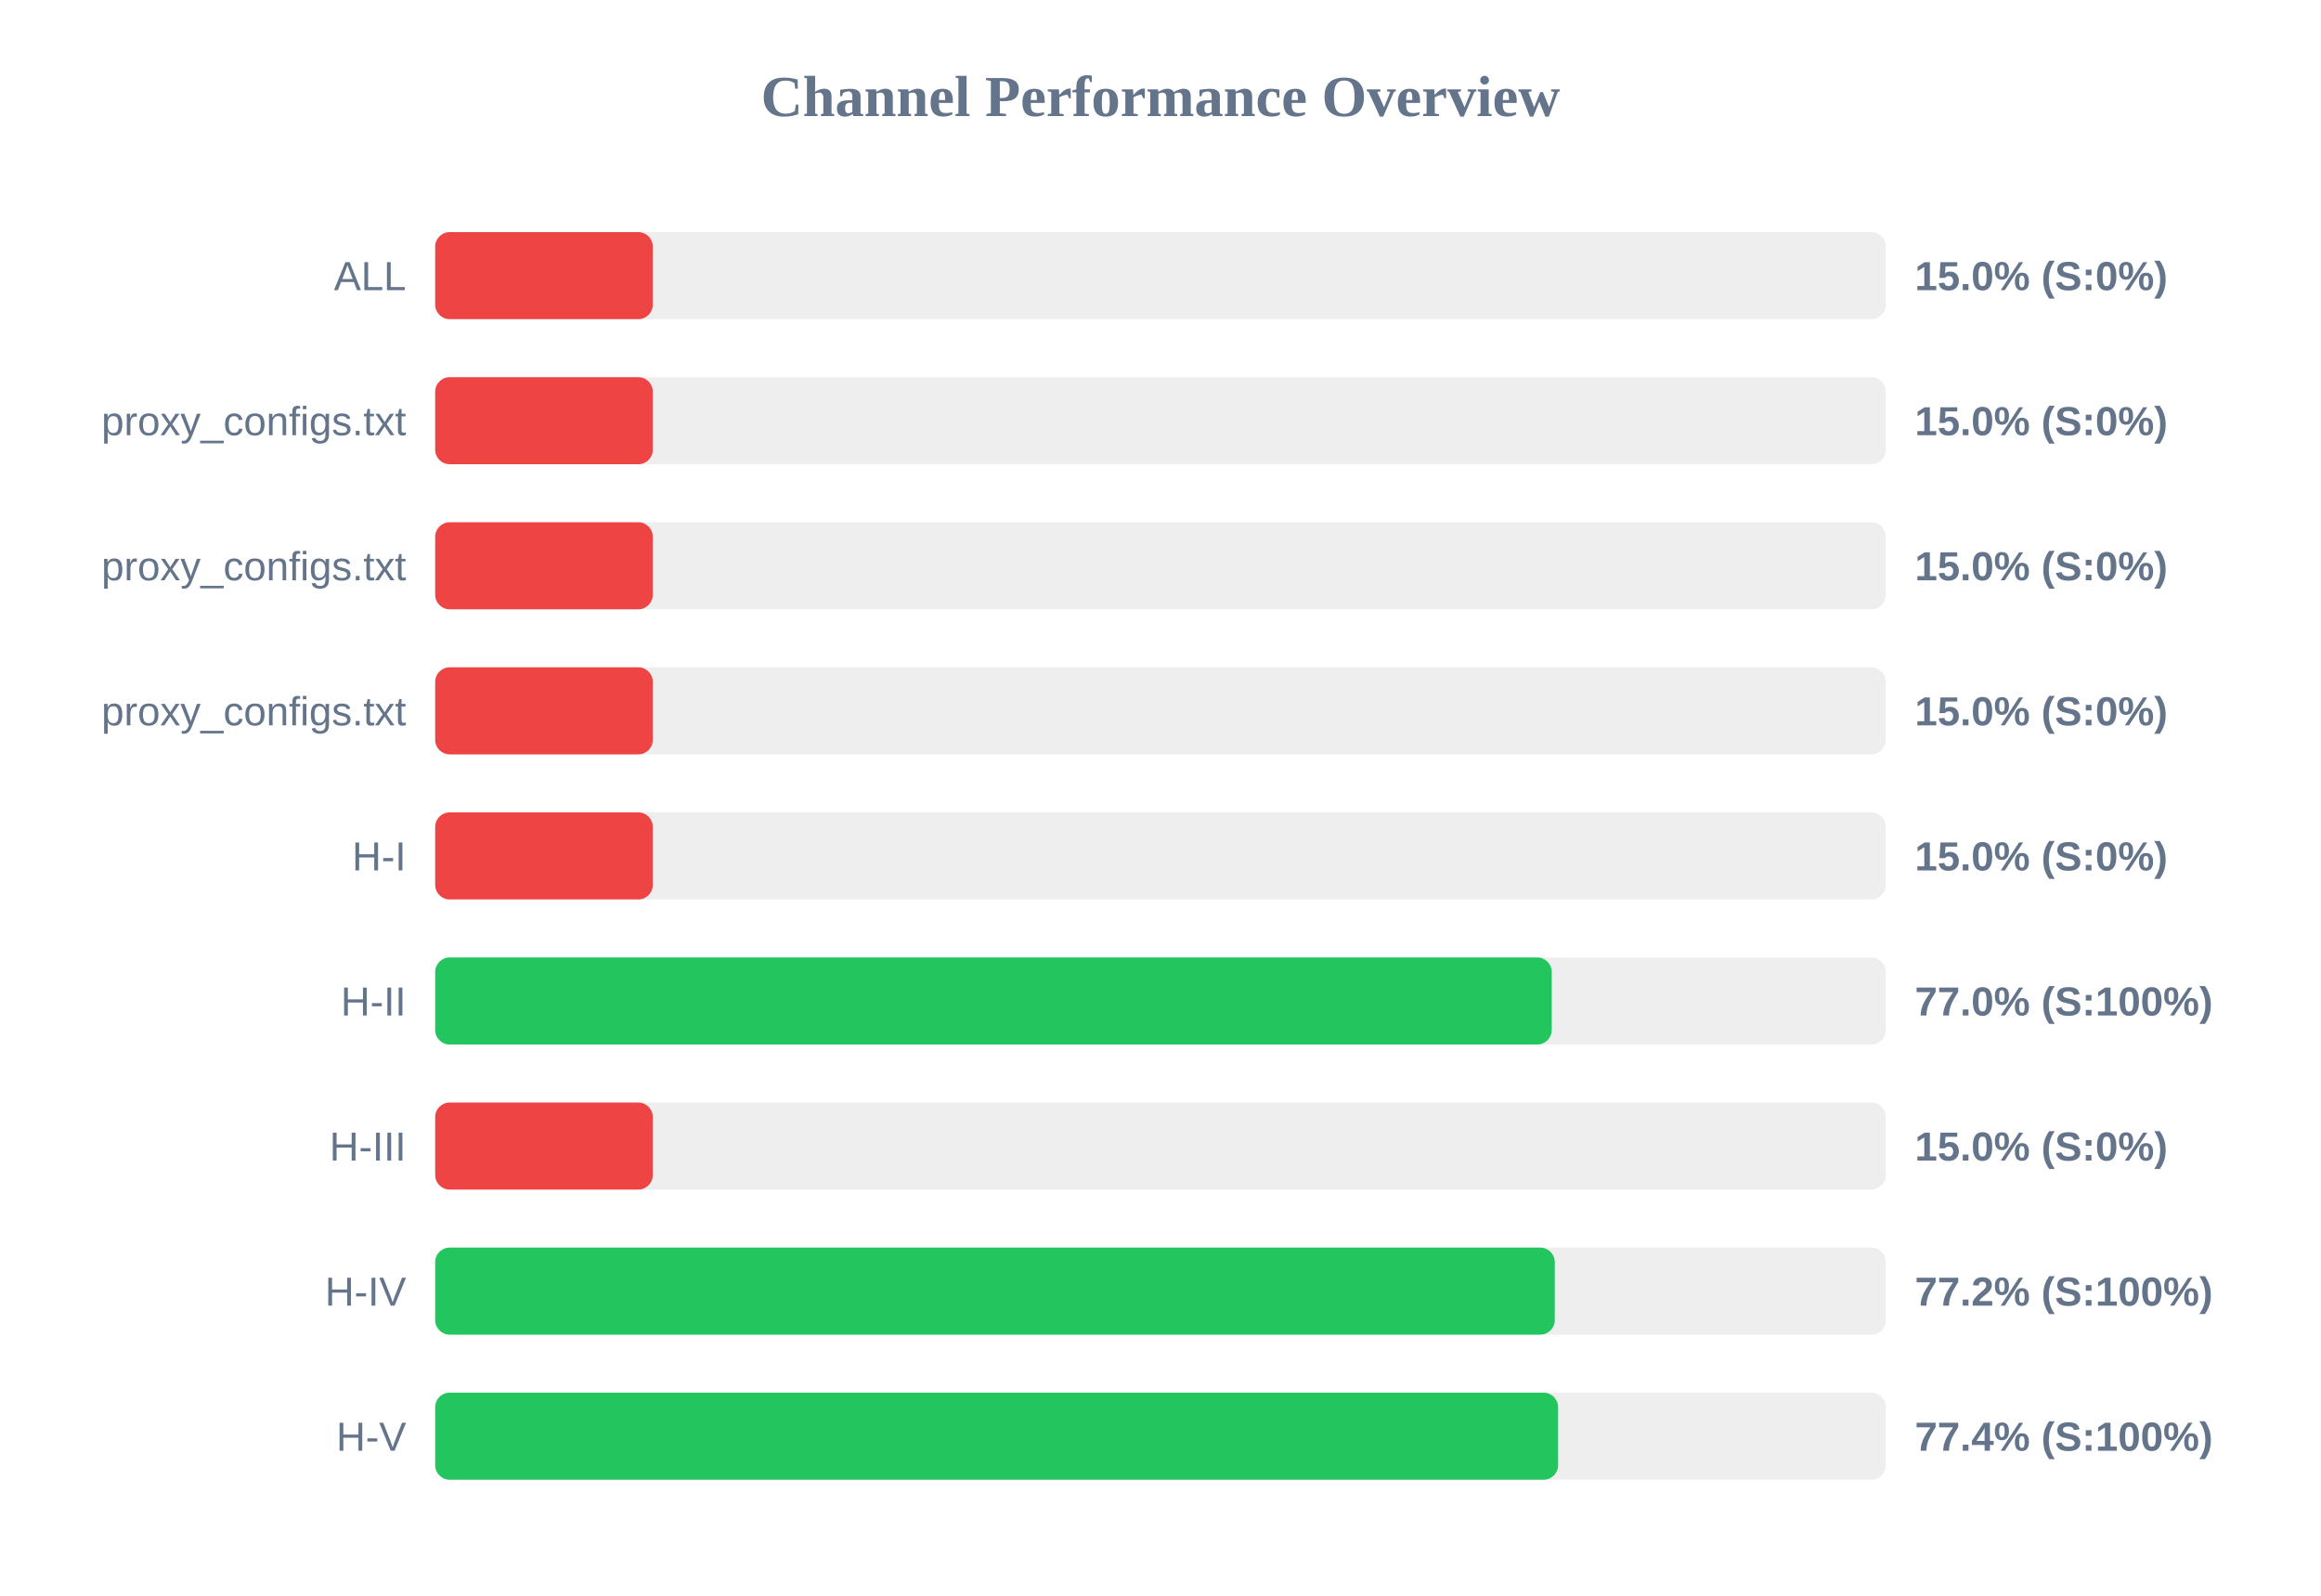
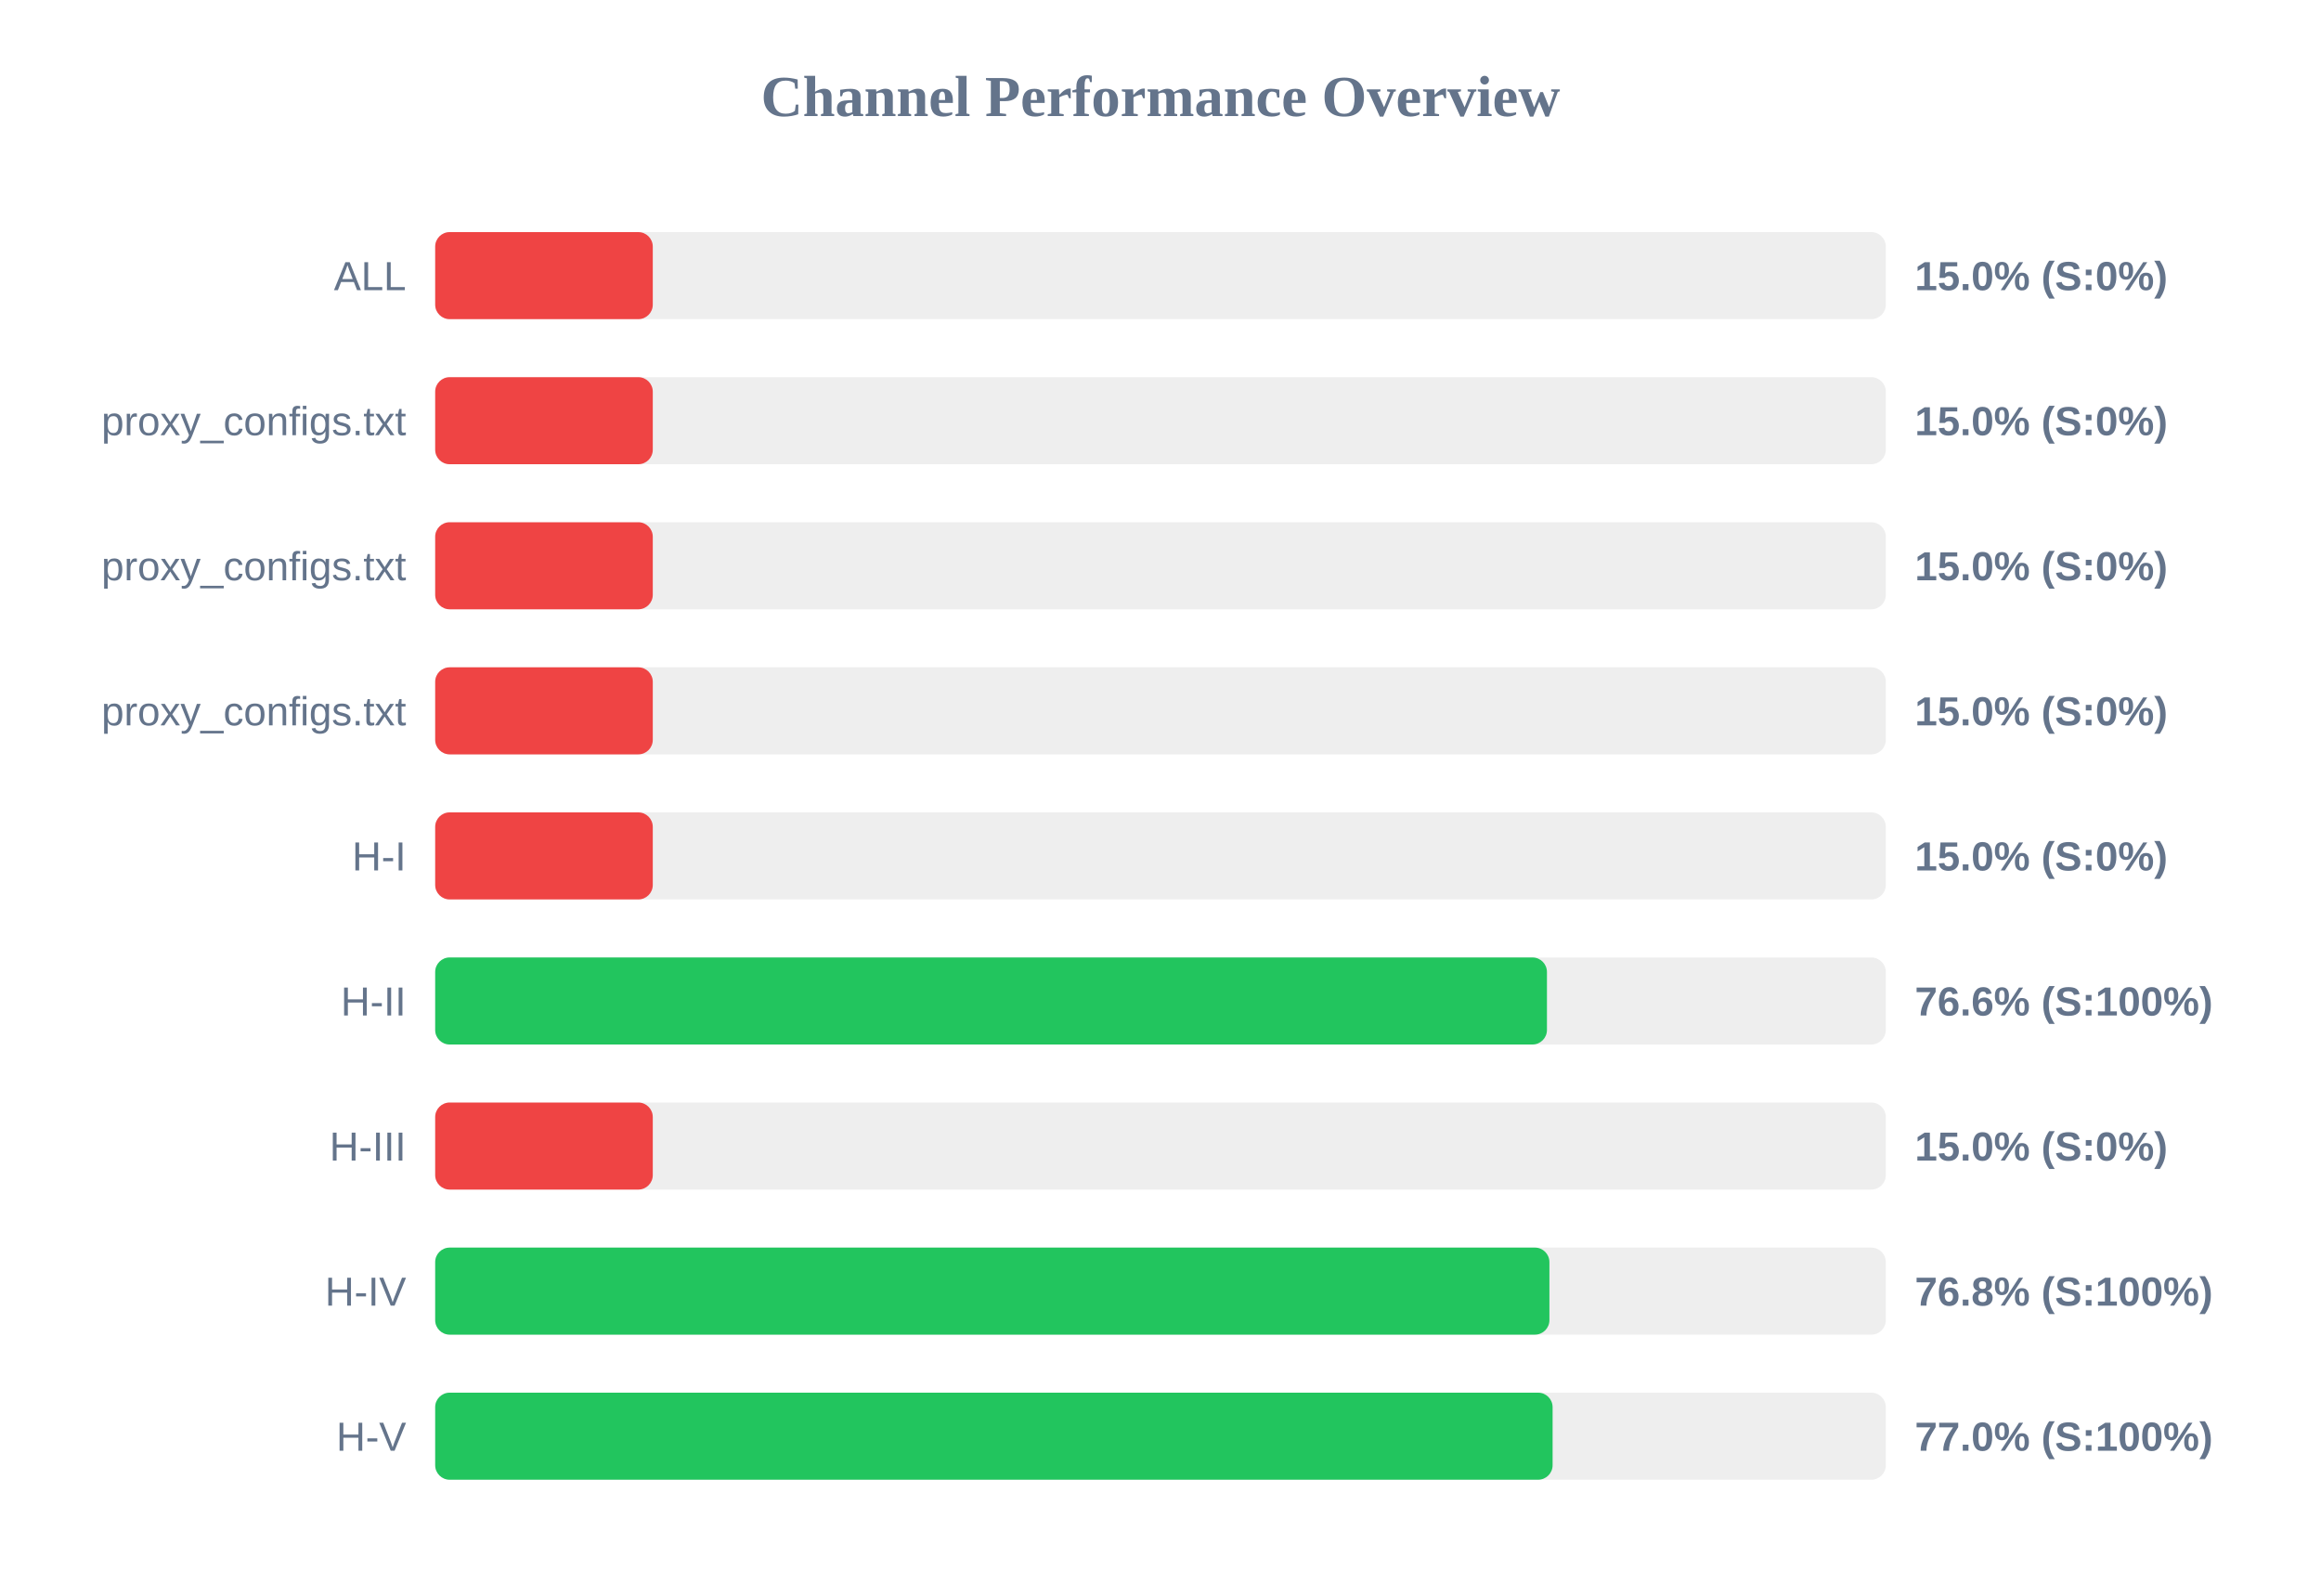
<svg xmlns="http://www.w3.org/2000/svg" width="800" height="550" version="1.1">
  <style>
        .row { font: 14px Arial; fill: #64748b; }
        .score { font: bold 14px Arial; fill: #64748b; }
    </style>
  <text x="400" y="40" text-anchor="middle" font-size="20px" font-weight="bold" fill="#64748b">Channel Performance Overview</text>
  <rect x="150" y="80" width="500" height="30" fill="#eee" rx="5" />
  <rect x="150" y="80" width="75.0" height="30" fill="#ef4444" rx="5" />
  <text x="140" y="100" text-anchor="end" class="row">ALL</text>
  <text x="660" y="100" text-anchor="start" class="score">15.0% (S:0%)</text>
  <rect x="150" y="130" width="500" height="30" fill="#eee" rx="5" />
  <rect x="150" y="130" width="75.0" height="30" fill="#ef4444" rx="5" />
  <text x="140" y="150" text-anchor="end" class="row">proxy_configs.txt</text>
  <text x="660" y="150" text-anchor="start" class="score">15.0% (S:0%)</text>
  <rect x="150" y="180" width="500" height="30" fill="#eee" rx="5" />
  <rect x="150" y="180" width="75.0" height="30" fill="#ef4444" rx="5" />
  <text x="140" y="200" text-anchor="end" class="row">proxy_configs.txt</text>
  <text x="660" y="200" text-anchor="start" class="score">15.0% (S:0%)</text>
  <rect x="150" y="230" width="500" height="30" fill="#eee" rx="5" />
  <rect x="150" y="230" width="75.0" height="30" fill="#ef4444" rx="5" />
  <text x="140" y="250" text-anchor="end" class="row">proxy_configs.txt</text>
  <text x="660" y="250" text-anchor="start" class="score">15.0% (S:0%)</text>
  <rect x="150" y="280" width="500" height="30" fill="#eee" rx="5" />
  <rect x="150" y="280" width="75.0" height="30" fill="#ef4444" rx="5" />
  <text x="140" y="300" text-anchor="end" class="row">H-I</text>
  <text x="660" y="300" text-anchor="start" class="score">15.0% (S:0%)</text>
  <rect x="150" y="330" width="500" height="30" fill="#eee" rx="5" />
-   <rect x="150" y="330" width="384.85" height="30" fill="#22c55e" rx="5" />
+   <rect x="150" y="330" width="383.2" height="30" fill="#22c55e" rx="5" />
  <text x="140" y="350" text-anchor="end" class="row">H-II</text>
-   <text x="660" y="350" text-anchor="start" class="score">77.0% (S:100%)</text>
+   <text x="660" y="350" text-anchor="start" class="score">76.6% (S:100%)</text>
  <rect x="150" y="380" width="500" height="30" fill="#eee" rx="5" />
  <rect x="150" y="380" width="75.0" height="30" fill="#ef4444" rx="5" />
  <text x="140" y="400" text-anchor="end" class="row">H-III</text>
  <text x="660" y="400" text-anchor="start" class="score">15.0% (S:0%)</text>
  <rect x="150" y="430" width="500" height="30" fill="#eee" rx="5" />
-   <rect x="150" y="430" width="385.9" height="30" fill="#22c55e" rx="5" />
+   <rect x="150" y="430" width="384.05" height="30" fill="#22c55e" rx="5" />
  <text x="140" y="450" text-anchor="end" class="row">H-IV</text>
-   <text x="660" y="450" text-anchor="start" class="score">77.2% (S:100%)</text>
+   <text x="660" y="450" text-anchor="start" class="score">76.8% (S:100%)</text>
  <rect x="150" y="480" width="500" height="30" fill="#eee" rx="5" />
-   <rect x="150" y="480" width="387.05" height="30" fill="#22c55e" rx="5" />
+   <rect x="150" y="480" width="385.15" height="30" fill="#22c55e" rx="5" />
  <text x="140" y="500" text-anchor="end" class="row">H-V</text>
-   <text x="660" y="500" text-anchor="start" class="score">77.4% (S:100%)</text>
+   <text x="660" y="500" text-anchor="start" class="score">77.0% (S:100%)</text>
</svg>
